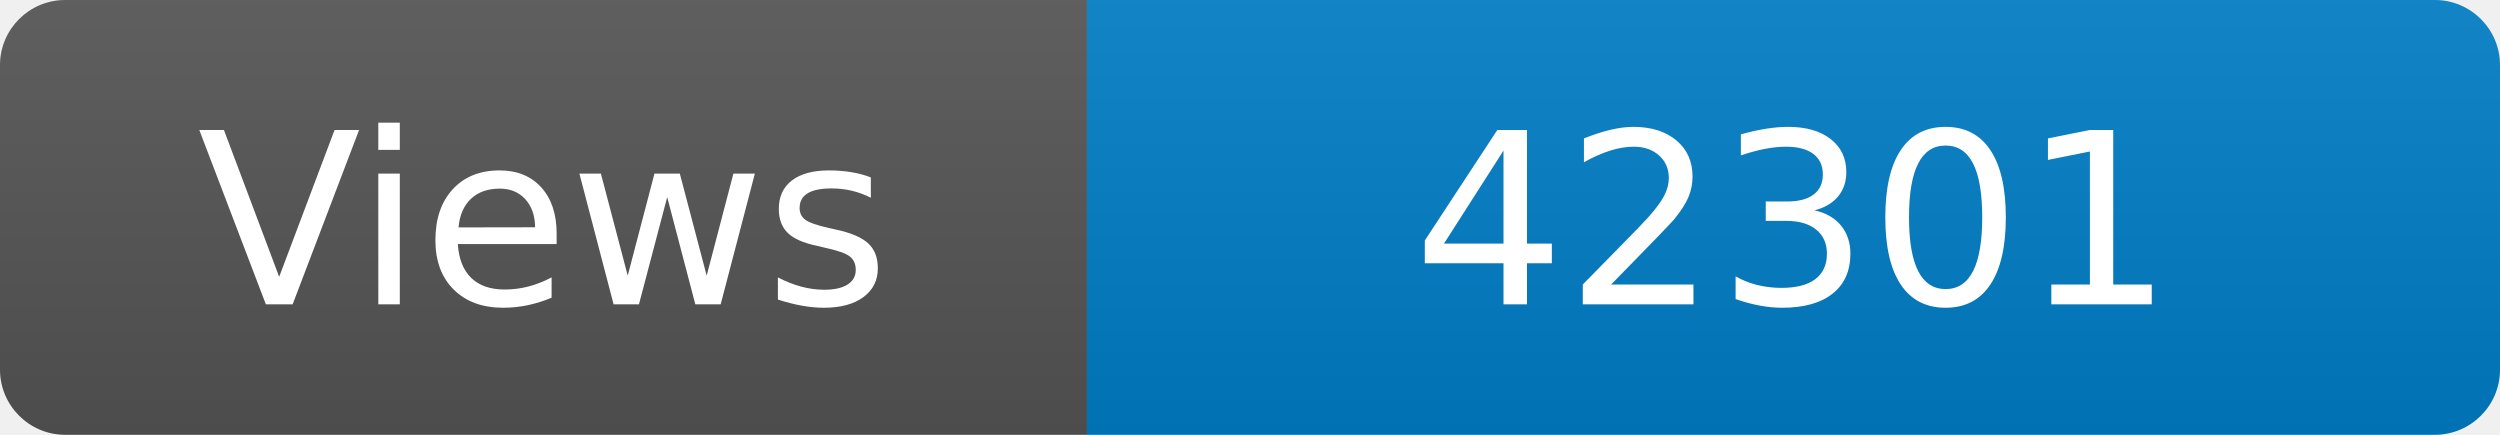
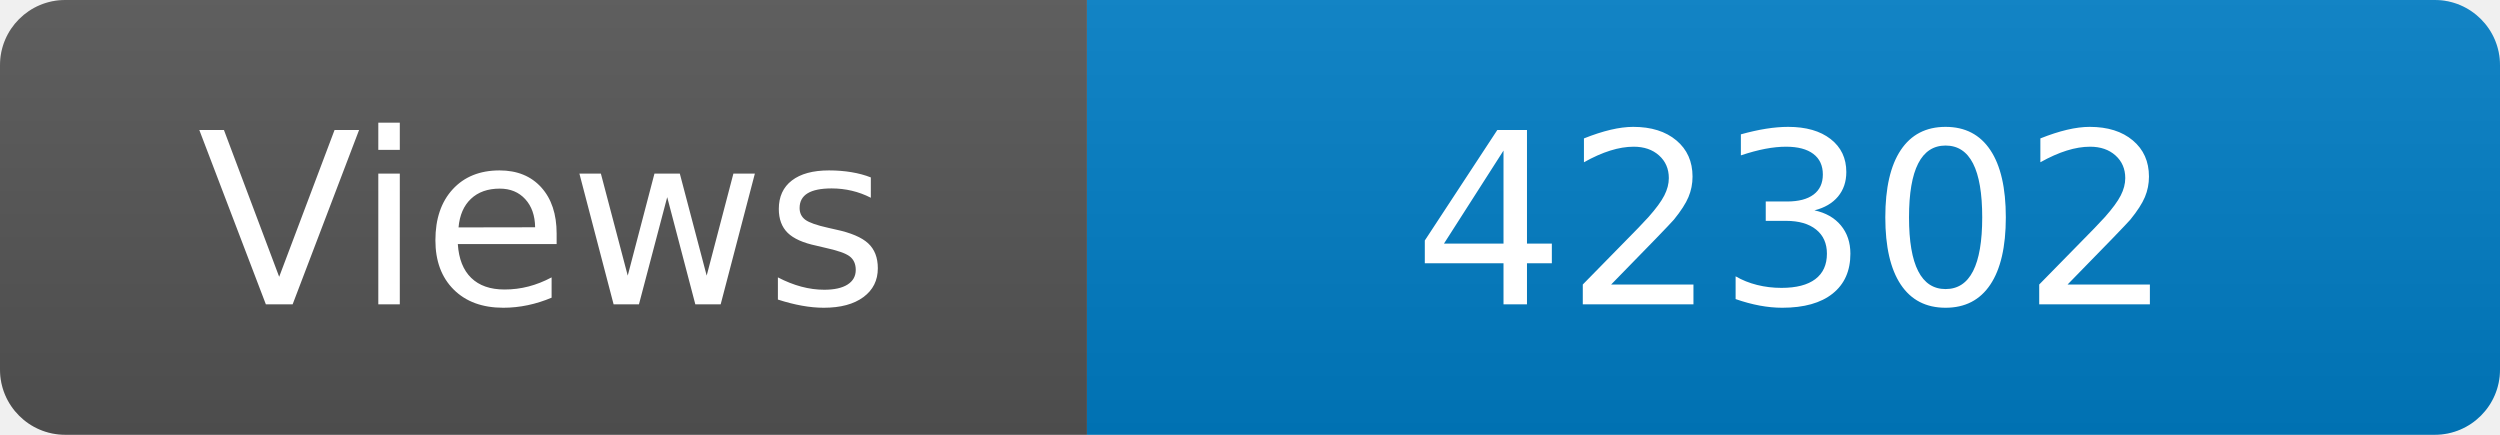
<svg xmlns="http://www.w3.org/2000/svg" width="115" height="20" role="img" aria-label="Maintained?: yes">
  <linearGradient id="s" x2="0" y2="100%">
    <stop offset="0" stop-color="#bbb" stop-opacity=".1" />
    <stop offset="1" stop-opacity=".1" />
  </linearGradient>
  <clipPath id="r">
    <rect width="115" height="20" rx="3" fill="#fff" />
  </clipPath>
  <g clip-path="url(#r)">
    <rect width="50" height="20" fill="#555" />
    <rect x="50" width="160" height="20" fill="#007ec6" />
    <rect width="115" height="20" fill="url(#s)" />
  </g>
  <g fill="#fff" text-anchor="middle" font-family="Verdana,Geneva,DejaVu Sans,sans-serif" font-size="110">
    <text x="250" y="140" transform="scale(.1)" fill="#fff">Views</text>
-     <text x="825" y="140" transform="scale(.1)" fill="#fff">42301</text>
+     <text x="825" y="140" transform="scale(.1)" fill="#fff">42302</text>
  </g>
</svg>
